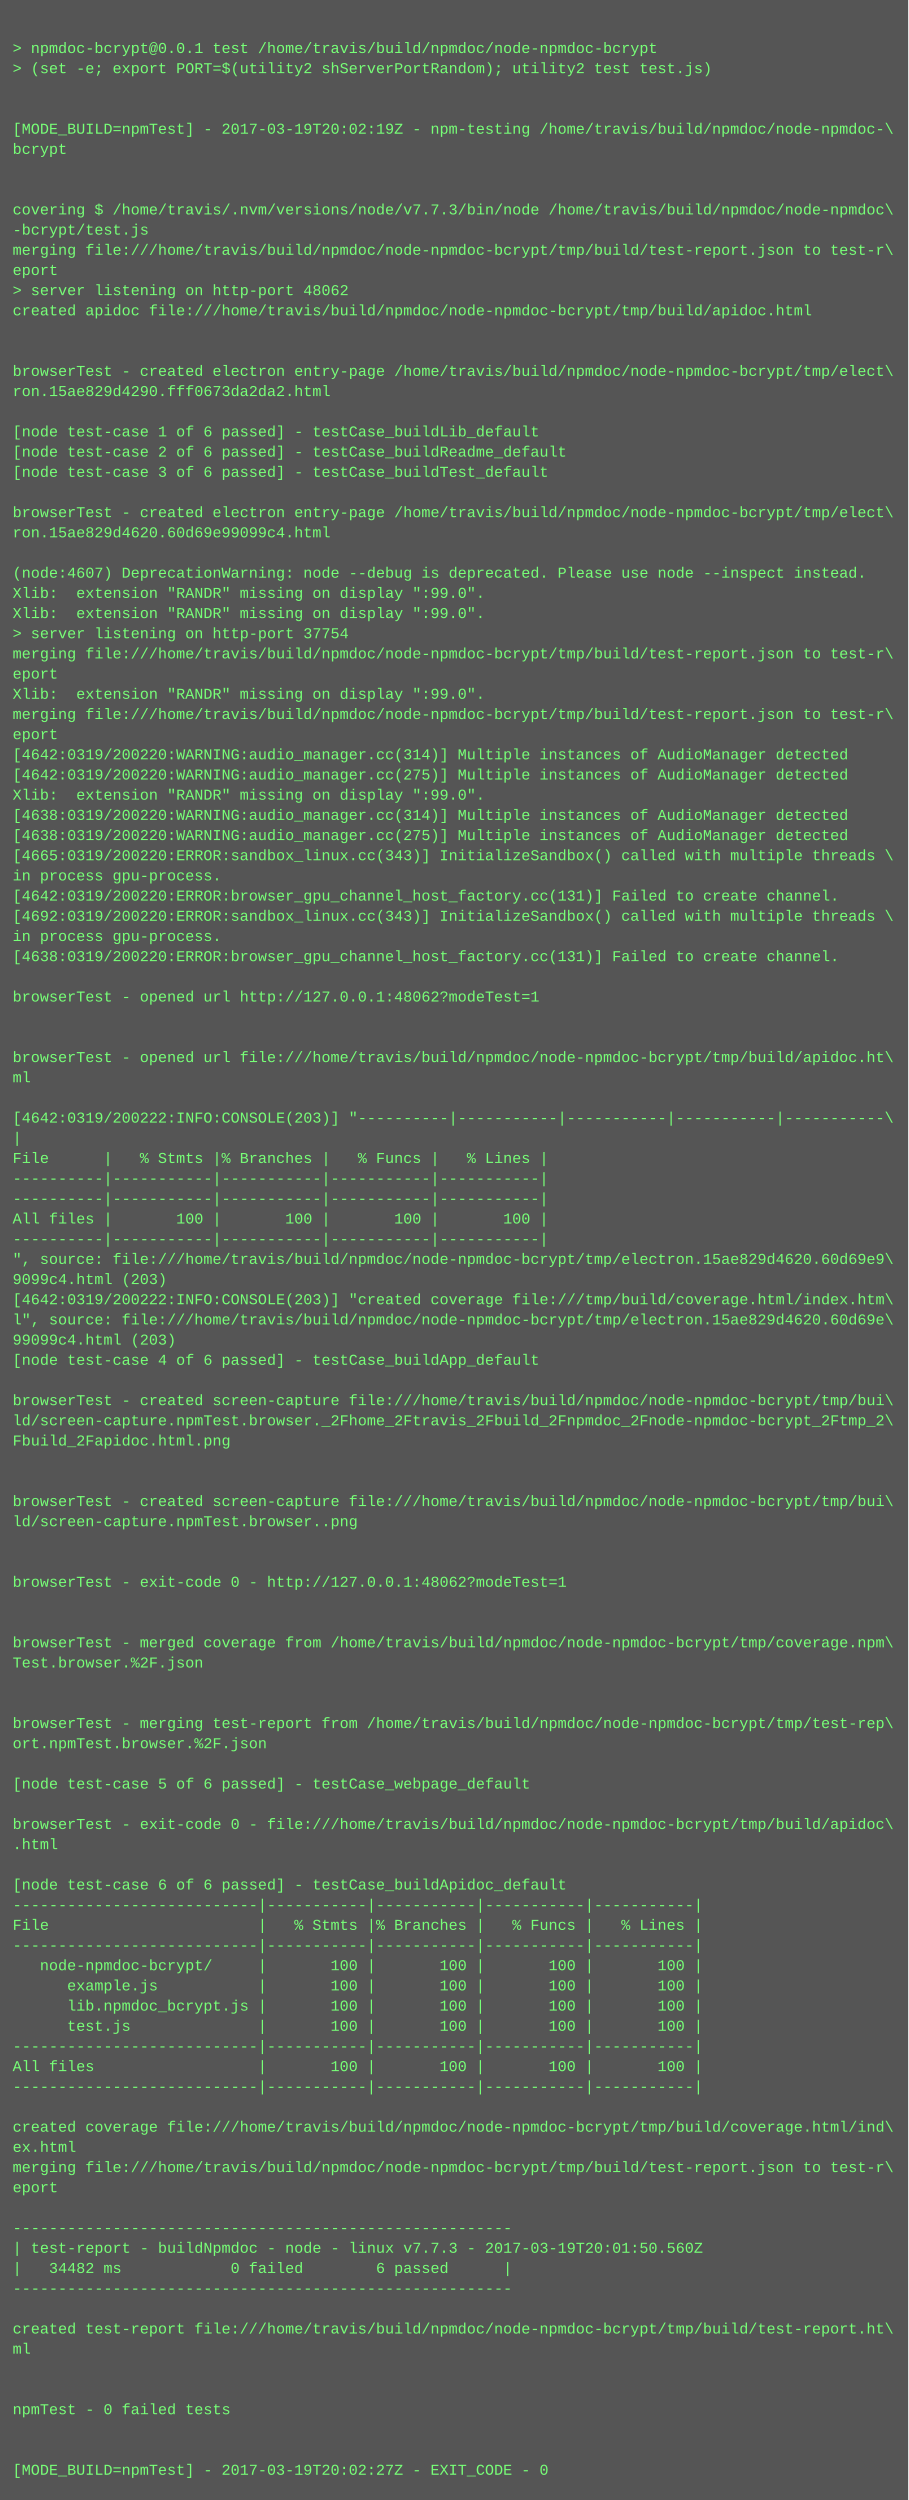
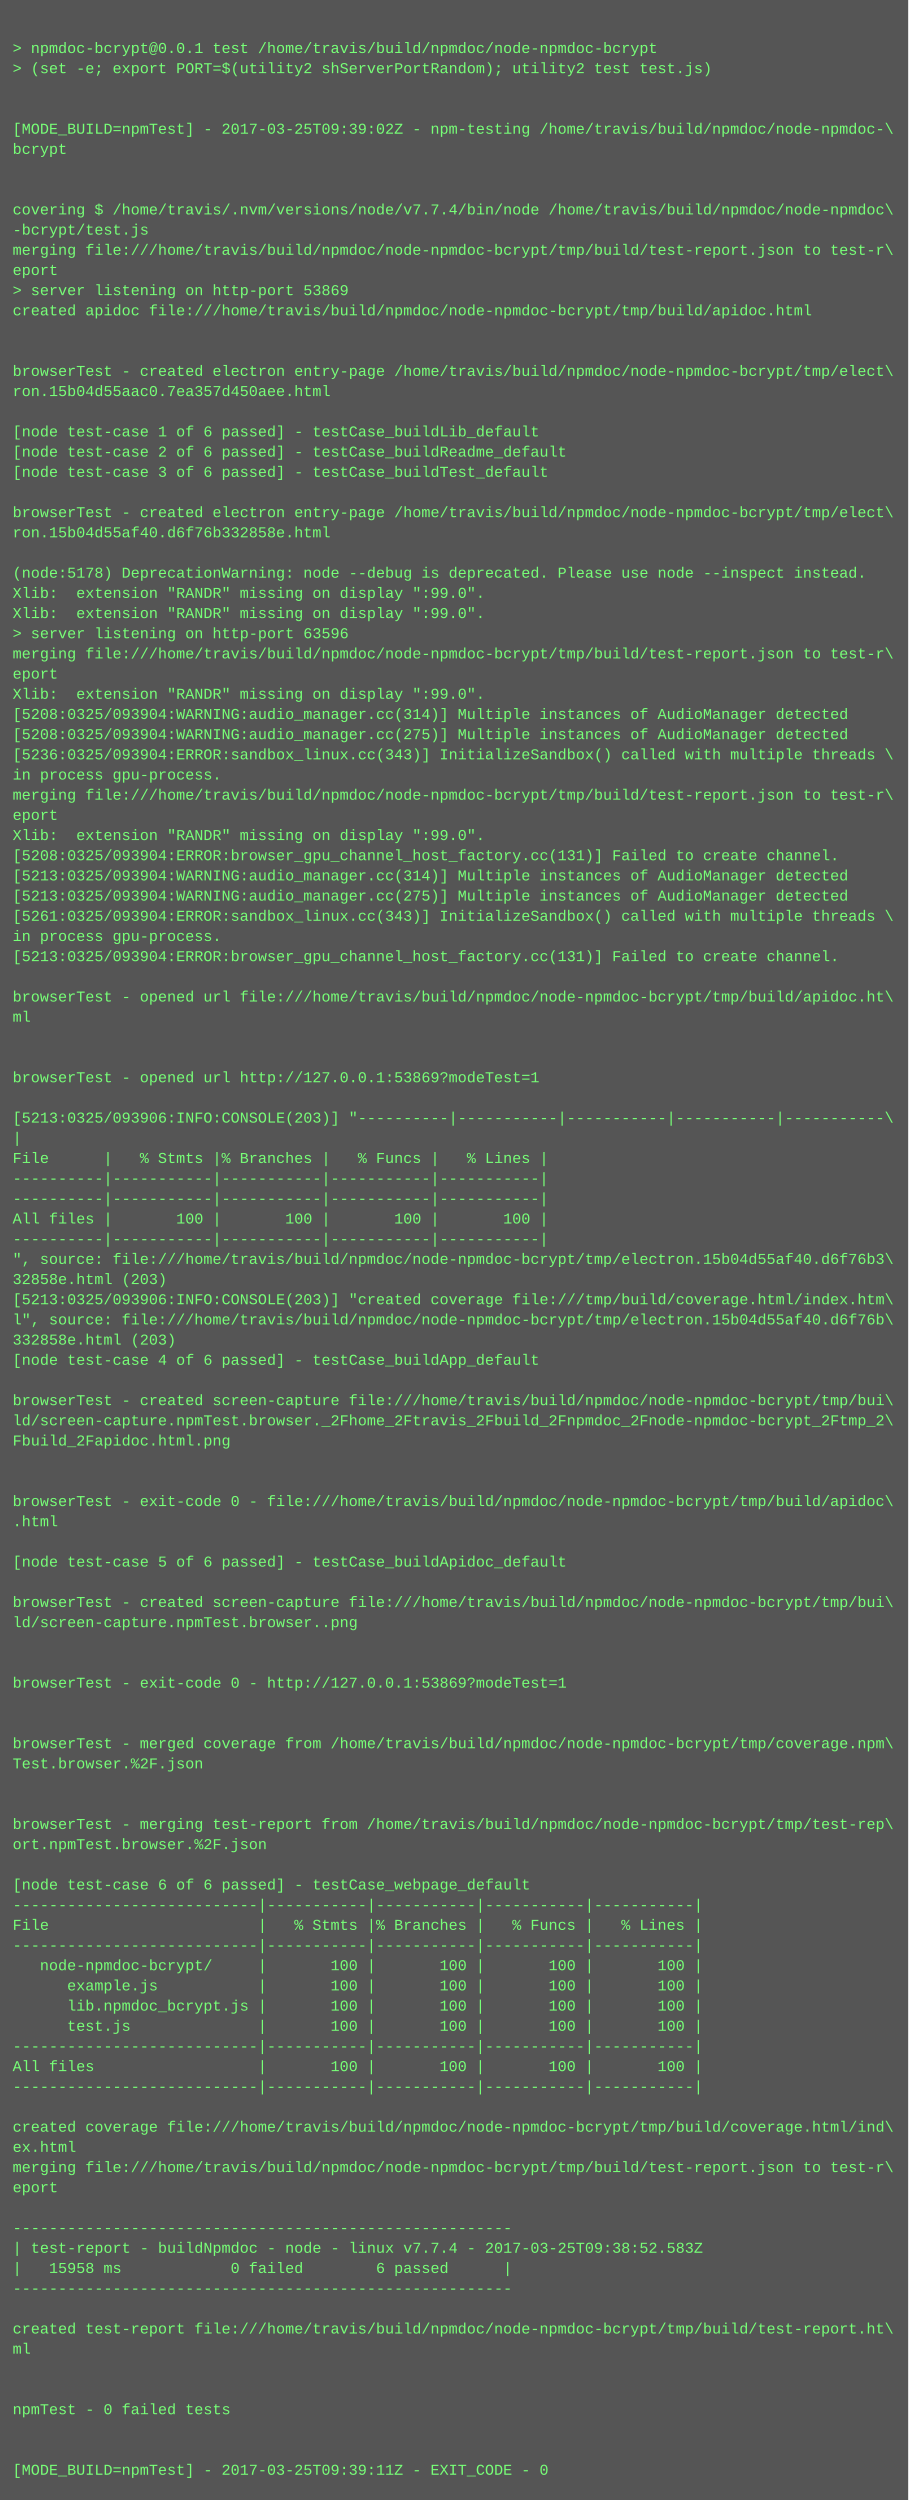
<svg xmlns="http://www.w3.org/2000/svg" height="1982" width="720">
  <rect height="1982" fill="#555" width="720" />
  <text fill="#7f7" font-family="Courier New" font-size="12" xml:space="preserve">
    <tspan x="10" y="26" />
    <tspan x="10" y="42">&gt; npmdoc-bcrypt@0.0.1 test /home/travis/build/npmdoc/node-npmdoc-bcrypt</tspan>
    <tspan x="10" y="58">&gt; (set -e; export PORT=$(utility2 shServerPortRandom); utility2 test test.js)</tspan>
    <tspan x="10" y="74" />
    <tspan x="10" y="90" />
-     <tspan x="10" y="106">[MODE_BUILD=npmTest] - 2017-03-19T20:02:19Z - npm-testing /home/travis/build/npmdoc/node-npmdoc-\</tspan>
+     <tspan x="10" y="106">[MODE_BUILD=npmTest] - 2017-03-25T09:39:02Z - npm-testing /home/travis/build/npmdoc/node-npmdoc-\</tspan>
    <tspan x="10" y="122">bcrypt</tspan>
    <tspan x="10" y="138" />
    <tspan x="10" y="154" />
-     <tspan x="10" y="170">covering $ /home/travis/.nvm/versions/node/v7.7.3/bin/node /home/travis/build/npmdoc/node-npmdoc\</tspan>
+     <tspan x="10" y="170">covering $ /home/travis/.nvm/versions/node/v7.7.4/bin/node /home/travis/build/npmdoc/node-npmdoc\</tspan>
    <tspan x="10" y="186">-bcrypt/test.js</tspan>
    <tspan x="10" y="202">merging file:///home/travis/build/npmdoc/node-npmdoc-bcrypt/tmp/build/test-report.json to test-r\</tspan>
    <tspan x="10" y="218">eport</tspan>
-     <tspan x="10" y="234">&gt; server listening on http-port 48062</tspan>
+     <tspan x="10" y="234">&gt; server listening on http-port 53869</tspan>
    <tspan x="10" y="250">created apidoc file:///home/travis/build/npmdoc/node-npmdoc-bcrypt/tmp/build/apidoc.html</tspan>
    <tspan x="10" y="266" />
    <tspan x="10" y="282" />
    <tspan x="10" y="298">browserTest - created electron entry-page /home/travis/build/npmdoc/node-npmdoc-bcrypt/tmp/elect\</tspan>
-     <tspan x="10" y="314">ron.15ae829d4290.fff0673da2da2.html</tspan>
+     <tspan x="10" y="314">ron.15b04d55aac0.7ea357d450aee.html</tspan>
    <tspan x="10" y="330" />
    <tspan x="10" y="346">[node test-case 1 of 6 passed] - testCase_buildLib_default</tspan>
    <tspan x="10" y="362">[node test-case 2 of 6 passed] - testCase_buildReadme_default</tspan>
    <tspan x="10" y="378">[node test-case 3 of 6 passed] - testCase_buildTest_default</tspan>
    <tspan x="10" y="394" />
    <tspan x="10" y="410">browserTest - created electron entry-page /home/travis/build/npmdoc/node-npmdoc-bcrypt/tmp/elect\</tspan>
-     <tspan x="10" y="426">ron.15ae829d4620.60d69e99099c4.html</tspan>
+     <tspan x="10" y="426">ron.15b04d55af40.d6f76b332858e.html</tspan>
    <tspan x="10" y="442" />
-     <tspan x="10" y="458">(node:4607) DeprecationWarning: node --debug is deprecated. Please use node --inspect instead.</tspan>
+     <tspan x="10" y="458">(node:5178) DeprecationWarning: node --debug is deprecated. Please use node --inspect instead.</tspan>
    <tspan x="10" y="474">Xlib:  extension "RANDR" missing on display ":99.0".</tspan>
    <tspan x="10" y="490">Xlib:  extension "RANDR" missing on display ":99.0".</tspan>
-     <tspan x="10" y="506">&gt; server listening on http-port 37754</tspan>
+     <tspan x="10" y="506">&gt; server listening on http-port 63596</tspan>
    <tspan x="10" y="522">merging file:///home/travis/build/npmdoc/node-npmdoc-bcrypt/tmp/build/test-report.json to test-r\</tspan>
    <tspan x="10" y="538">eport</tspan>
    <tspan x="10" y="554">Xlib:  extension "RANDR" missing on display ":99.0".</tspan>
-     <tspan x="10" y="570">merging file:///home/travis/build/npmdoc/node-npmdoc-bcrypt/tmp/build/test-report.json to test-r\</tspan>
-     <tspan x="10" y="586">eport</tspan>
-     <tspan x="10" y="602">[4642:0319/200220:WARNING:audio_manager.cc(314)] Multiple instances of AudioManager detected</tspan>
-     <tspan x="10" y="618">[4642:0319/200220:WARNING:audio_manager.cc(275)] Multiple instances of AudioManager detected</tspan>
-     <tspan x="10" y="634">Xlib:  extension "RANDR" missing on display ":99.0".</tspan>
-     <tspan x="10" y="650">[4638:0319/200220:WARNING:audio_manager.cc(314)] Multiple instances of AudioManager detected</tspan>
-     <tspan x="10" y="666">[4638:0319/200220:WARNING:audio_manager.cc(275)] Multiple instances of AudioManager detected</tspan>
-     <tspan x="10" y="682">[4665:0319/200220:ERROR:sandbox_linux.cc(343)] InitializeSandbox() called with multiple threads \</tspan>
-     <tspan x="10" y="698">in process gpu-process. </tspan>
-     <tspan x="10" y="714">[4642:0319/200220:ERROR:browser_gpu_channel_host_factory.cc(131)] Failed to create channel.</tspan>
-     <tspan x="10" y="730">[4692:0319/200220:ERROR:sandbox_linux.cc(343)] InitializeSandbox() called with multiple threads \</tspan>
+     <tspan x="10" y="570">[5208:0325/093904:WARNING:audio_manager.cc(314)] Multiple instances of AudioManager detected</tspan>
+     <tspan x="10" y="586">[5208:0325/093904:WARNING:audio_manager.cc(275)] Multiple instances of AudioManager detected</tspan>
+     <tspan x="10" y="602">[5236:0325/093904:ERROR:sandbox_linux.cc(343)] InitializeSandbox() called with multiple threads \</tspan>
+     <tspan x="10" y="618">in process gpu-process. </tspan>
+     <tspan x="10" y="634">merging file:///home/travis/build/npmdoc/node-npmdoc-bcrypt/tmp/build/test-report.json to test-r\</tspan>
+     <tspan x="10" y="650">eport</tspan>
+     <tspan x="10" y="666">Xlib:  extension "RANDR" missing on display ":99.0".</tspan>
+     <tspan x="10" y="682">[5208:0325/093904:ERROR:browser_gpu_channel_host_factory.cc(131)] Failed to create channel.</tspan>
+     <tspan x="10" y="698">[5213:0325/093904:WARNING:audio_manager.cc(314)] Multiple instances of AudioManager detected</tspan>
+     <tspan x="10" y="714">[5213:0325/093904:WARNING:audio_manager.cc(275)] Multiple instances of AudioManager detected</tspan>
+     <tspan x="10" y="730">[5261:0325/093904:ERROR:sandbox_linux.cc(343)] InitializeSandbox() called with multiple threads \</tspan>
    <tspan x="10" y="746">in process gpu-process. </tspan>
-     <tspan x="10" y="762">[4638:0319/200220:ERROR:browser_gpu_channel_host_factory.cc(131)] Failed to create channel.</tspan>
+     <tspan x="10" y="762">[5213:0325/093904:ERROR:browser_gpu_channel_host_factory.cc(131)] Failed to create channel.</tspan>
    <tspan x="10" y="778" />
-     <tspan x="10" y="794">browserTest - opened url http://127.0.0.1:48062?modeTest=1</tspan>
-     <tspan x="10" y="810" />
+     <tspan x="10" y="794">browserTest - opened url file:///home/travis/build/npmdoc/node-npmdoc-bcrypt/tmp/build/apidoc.ht\</tspan>
+     <tspan x="10" y="810">ml</tspan>
    <tspan x="10" y="826" />
-     <tspan x="10" y="842">browserTest - opened url file:///home/travis/build/npmdoc/node-npmdoc-bcrypt/tmp/build/apidoc.ht\</tspan>
-     <tspan x="10" y="858">ml</tspan>
+     <tspan x="10" y="842" />
+     <tspan x="10" y="858">browserTest - opened url http://127.0.0.1:53869?modeTest=1</tspan>
    <tspan x="10" y="874" />
-     <tspan x="10" y="890">[4642:0319/200222:INFO:CONSOLE(203)] "----------|-----------|-----------|-----------|-----------\</tspan>
+     <tspan x="10" y="890">[5213:0325/093906:INFO:CONSOLE(203)] "----------|-----------|-----------|-----------|-----------\</tspan>
    <tspan x="10" y="906">|</tspan>
    <tspan x="10" y="922">File      |   % Stmts |% Branches |   % Funcs |   % Lines |</tspan>
    <tspan x="10" y="938">----------|-----------|-----------|-----------|-----------|</tspan>
    <tspan x="10" y="954">----------|-----------|-----------|-----------|-----------|</tspan>
    <tspan x="10" y="970">All files |       100 |       100 |       100 |       100 |</tspan>
    <tspan x="10" y="986">----------|-----------|-----------|-----------|-----------|</tspan>
-     <tspan x="10" y="1002">", source: file:///home/travis/build/npmdoc/node-npmdoc-bcrypt/tmp/electron.15ae829d4620.60d69e9\</tspan>
-     <tspan x="10" y="1018">9099c4.html (203)</tspan>
-     <tspan x="10" y="1034">[4642:0319/200222:INFO:CONSOLE(203)] "created coverage file:///tmp/build/coverage.html/index.htm\</tspan>
-     <tspan x="10" y="1050">l", source: file:///home/travis/build/npmdoc/node-npmdoc-bcrypt/tmp/electron.15ae829d4620.60d69e\</tspan>
-     <tspan x="10" y="1066">99099c4.html (203)</tspan>
+     <tspan x="10" y="1002">", source: file:///home/travis/build/npmdoc/node-npmdoc-bcrypt/tmp/electron.15b04d55af40.d6f76b3\</tspan>
+     <tspan x="10" y="1018">32858e.html (203)</tspan>
+     <tspan x="10" y="1034">[5213:0325/093906:INFO:CONSOLE(203)] "created coverage file:///tmp/build/coverage.html/index.htm\</tspan>
+     <tspan x="10" y="1050">l", source: file:///home/travis/build/npmdoc/node-npmdoc-bcrypt/tmp/electron.15b04d55af40.d6f76b\</tspan>
+     <tspan x="10" y="1066">332858e.html (203)</tspan>
    <tspan x="10" y="1082">[node test-case 4 of 6 passed] - testCase_buildApp_default</tspan>
    <tspan x="10" y="1098" />
    <tspan x="10" y="1114">browserTest - created screen-capture file:///home/travis/build/npmdoc/node-npmdoc-bcrypt/tmp/bui\</tspan>
    <tspan x="10" y="1130">ld/screen-capture.npmTest.browser._2Fhome_2Ftravis_2Fbuild_2Fnpmdoc_2Fnode-npmdoc-bcrypt_2Ftmp_2\</tspan>
    <tspan x="10" y="1146">Fbuild_2Fapidoc.html.png</tspan>
    <tspan x="10" y="1162" />
    <tspan x="10" y="1178" />
-     <tspan x="10" y="1194">browserTest - created screen-capture file:///home/travis/build/npmdoc/node-npmdoc-bcrypt/tmp/bui\</tspan>
-     <tspan x="10" y="1210">ld/screen-capture.npmTest.browser..png</tspan>
+     <tspan x="10" y="1194">browserTest - exit-code 0 - file:///home/travis/build/npmdoc/node-npmdoc-bcrypt/tmp/build/apidoc\</tspan>
+     <tspan x="10" y="1210">.html</tspan>
    <tspan x="10" y="1226" />
-     <tspan x="10" y="1242" />
-     <tspan x="10" y="1258">browserTest - exit-code 0 - http://127.0.0.1:48062?modeTest=1</tspan>
-     <tspan x="10" y="1274" />
-     <tspan x="10" y="1290" />
-     <tspan x="10" y="1306">browserTest - merged coverage from /home/travis/build/npmdoc/node-npmdoc-bcrypt/tmp/coverage.npm\</tspan>
-     <tspan x="10" y="1322">Test.browser.%2F.json</tspan>
-     <tspan x="10" y="1338" />
+     <tspan x="10" y="1242">[node test-case 5 of 6 passed] - testCase_buildApidoc_default</tspan>
+     <tspan x="10" y="1258" />
+     <tspan x="10" y="1274">browserTest - created screen-capture file:///home/travis/build/npmdoc/node-npmdoc-bcrypt/tmp/bui\</tspan>
+     <tspan x="10" y="1290">ld/screen-capture.npmTest.browser..png</tspan>
+     <tspan x="10" y="1306" />
+     <tspan x="10" y="1322" />
+     <tspan x="10" y="1338">browserTest - exit-code 0 - http://127.0.0.1:53869?modeTest=1</tspan>
    <tspan x="10" y="1354" />
-     <tspan x="10" y="1370">browserTest - merging test-report from /home/travis/build/npmdoc/node-npmdoc-bcrypt/tmp/test-rep\</tspan>
-     <tspan x="10" y="1386">ort.npmTest.browser.%2F.json</tspan>
-     <tspan x="10" y="1402" />
-     <tspan x="10" y="1418">[node test-case 5 of 6 passed] - testCase_webpage_default</tspan>
+     <tspan x="10" y="1370" />
+     <tspan x="10" y="1386">browserTest - merged coverage from /home/travis/build/npmdoc/node-npmdoc-bcrypt/tmp/coverage.npm\</tspan>
+     <tspan x="10" y="1402">Test.browser.%2F.json</tspan>
+     <tspan x="10" y="1418" />
    <tspan x="10" y="1434" />
-     <tspan x="10" y="1450">browserTest - exit-code 0 - file:///home/travis/build/npmdoc/node-npmdoc-bcrypt/tmp/build/apidoc\</tspan>
-     <tspan x="10" y="1466">.html</tspan>
+     <tspan x="10" y="1450">browserTest - merging test-report from /home/travis/build/npmdoc/node-npmdoc-bcrypt/tmp/test-rep\</tspan>
+     <tspan x="10" y="1466">ort.npmTest.browser.%2F.json</tspan>
    <tspan x="10" y="1482" />
-     <tspan x="10" y="1498">[node test-case 6 of 6 passed] - testCase_buildApidoc_default</tspan>
+     <tspan x="10" y="1498">[node test-case 6 of 6 passed] - testCase_webpage_default</tspan>
    <tspan x="10" y="1514">---------------------------|-----------|-----------|-----------|-----------|</tspan>
    <tspan x="10" y="1530">File                       |   % Stmts |% Branches |   % Funcs |   % Lines |</tspan>
    <tspan x="10" y="1546">---------------------------|-----------|-----------|-----------|-----------|</tspan>
    <tspan x="10" y="1562">   node-npmdoc-bcrypt/     |       100 |       100 |       100 |       100 |</tspan>
    <tspan x="10" y="1578">      example.js           |       100 |       100 |       100 |       100 |</tspan>
    <tspan x="10" y="1594">      lib.npmdoc_bcrypt.js |       100 |       100 |       100 |       100 |</tspan>
    <tspan x="10" y="1610">      test.js              |       100 |       100 |       100 |       100 |</tspan>
    <tspan x="10" y="1626">---------------------------|-----------|-----------|-----------|-----------|</tspan>
    <tspan x="10" y="1642">All files                  |       100 |       100 |       100 |       100 |</tspan>
    <tspan x="10" y="1658">---------------------------|-----------|-----------|-----------|-----------|</tspan>
    <tspan x="10" y="1674" />
    <tspan x="10" y="1690">created coverage file:///home/travis/build/npmdoc/node-npmdoc-bcrypt/tmp/build/coverage.html/ind\</tspan>
    <tspan x="10" y="1706">ex.html</tspan>
    <tspan x="10" y="1722">merging file:///home/travis/build/npmdoc/node-npmdoc-bcrypt/tmp/build/test-report.json to test-r\</tspan>
    <tspan x="10" y="1738">eport</tspan>
    <tspan x="10" y="1754" />
    <tspan x="10" y="1770">-------------------------------------------------------</tspan>
-     <tspan x="10" y="1786">| test-report - buildNpmdoc - node - linux v7.7.3 - 2017-03-19T20:01:50.560Z</tspan>
-     <tspan x="10" y="1802">|   34482 ms            0 failed        6 passed      |</tspan>
+     <tspan x="10" y="1786">| test-report - buildNpmdoc - node - linux v7.7.4 - 2017-03-25T09:38:52.583Z</tspan>
+     <tspan x="10" y="1802">|   15958 ms            0 failed        6 passed      |</tspan>
    <tspan x="10" y="1818">-------------------------------------------------------</tspan>
    <tspan x="10" y="1834" />
    <tspan x="10" y="1850">created test-report file:///home/travis/build/npmdoc/node-npmdoc-bcrypt/tmp/build/test-report.ht\</tspan>
    <tspan x="10" y="1866">ml</tspan>
    <tspan x="10" y="1882" />
    <tspan x="10" y="1898" />
    <tspan x="10" y="1914">npmTest - 0 failed tests</tspan>
    <tspan x="10" y="1930" />
    <tspan x="10" y="1946" />
-     <tspan x="10" y="1962">[MODE_BUILD=npmTest] - 2017-03-19T20:02:27Z - EXIT_CODE - 0</tspan>
+     <tspan x="10" y="1962">[MODE_BUILD=npmTest] - 2017-03-25T09:39:11Z - EXIT_CODE - 0</tspan>
  </text>
</svg>
